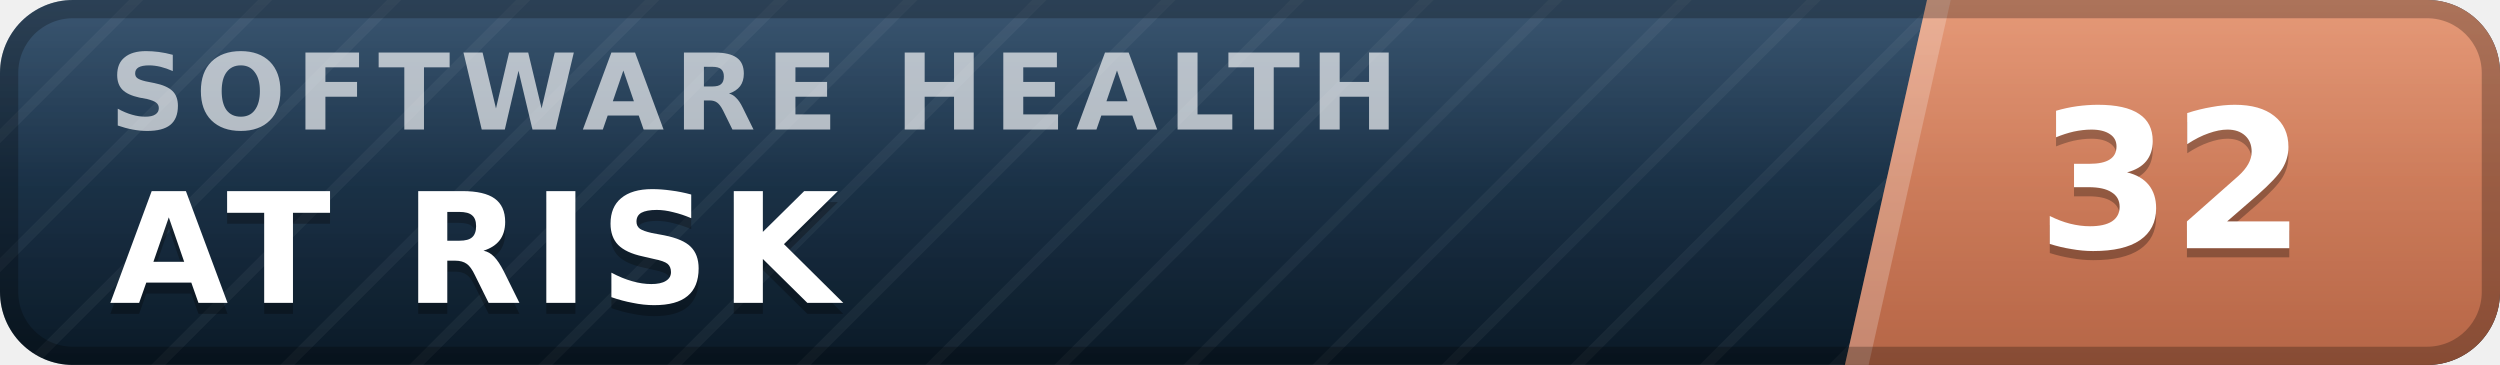
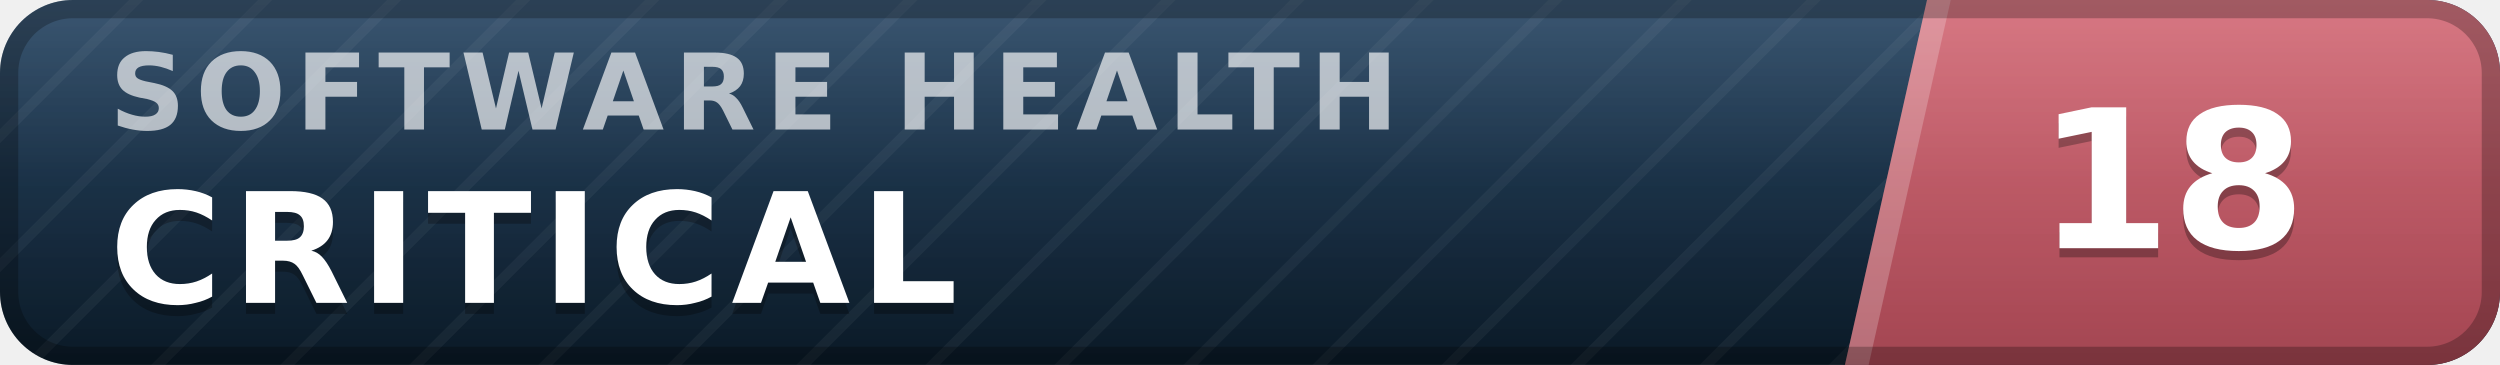
- <svg xmlns="http://www.w3.org/2000/svg" width="137" height="20" viewBox="0 0 137 20" role="img" aria-label="inspect.software software health index 32 of 100, at risk" font-family="Verdana,DejaVu Sans,Geneva,sans-serif">
+ <svg xmlns="http://www.w3.org/2000/svg" width="137" height="20" viewBox="0 0 137 20" role="img" aria-label="inspect.software software health index 18 of 100, critical" font-family="Verdana,DejaVu Sans,Geneva,sans-serif">
  <defs>
    <linearGradient id="plate" x1="0" y1="0" x2="0" y2="1">
      <stop offset="0" stop-color="#1d3d5c" />
      <stop offset="1" stop-color="#0a1926" />
    </linearGradient>
    <linearGradient id="endplate" x1="0" y1="0" x2="0" y2="1">
-       <stop offset="0" stop-color="#e18a64" />
-       <stop offset="1" stop-color="#b56546" />
+       <stop offset="0" stop-color="#d16471" />
+       <stop offset="1" stop-color="#a34551" />
    </linearGradient>
    <linearGradient id="gloss" x1="0" y1="0" x2="0" y2="1">
      <stop offset="0" stop-color="#fff" stop-opacity=".13" />
      <stop offset=".5" stop-color="#fff" stop-opacity=".03" />
      <stop offset="1" stop-color="#fff" stop-opacity="0" />
    </linearGradient>
    <pattern id="guilloche" width="5" height="5" patternUnits="userSpaceOnUse" patternTransform="rotate(45)">
      <line x1="0" y1="0" x2="0" y2="5" stroke="#fff" stroke-opacity=".045" stroke-width="1.1" />
    </pattern>
    <clipPath id="rounded">
      <rect width="137" height="20" rx="4" />
    </clipPath>
  </defs>
  <g clip-path="url(#rounded)">
    <rect width="137" height="20" fill="url(#plate)" />
    <rect width="137" height="20" fill="url(#guilloche)" />
    <polygon points="105.6,0 137,0 137,20 101.1,20" fill="url(#endplate)" />
    <polygon points="105.6,0 106.9,0 102.4,20 101.1,20" fill="#fff" fill-opacity=".22" />
    <text x="6.0" y="7.1" font-size="5.8" letter-spacing="0.55" fill="#fff" fill-opacity=".66" font-weight="bold" textLength="76.3" lengthAdjust="spacing">SOFTWARE HEALTH</text>
-     <text x="6.0" y="17.2" font-size="8.4" fill="#000" fill-opacity=".3" font-weight="bold" letter-spacing="0.55" textLength="43.3" lengthAdjust="spacing">AT RISK</text>
-     <text x="6.0" y="16.6" font-size="8.4" fill="#fff" font-weight="bold" letter-spacing="0.55" textLength="43.3" lengthAdjust="spacing">AT RISK</text>
-     <text x="119.0" y="14.1" font-size="10.6" fill="#000" fill-opacity=".3" font-weight="bold" text-anchor="middle">32</text>
-     <text x="119.0" y="13.6" font-size="10.6" fill="#fff" font-weight="bold" text-anchor="middle">32</text>
+     <text x="6.0" y="17.2" font-size="8.4" fill="#000" fill-opacity=".3" font-weight="bold" letter-spacing="0.55" textLength="50.4" lengthAdjust="spacing">CRITICAL</text>
+     <text x="6.0" y="16.6" font-size="8.4" fill="#fff" font-weight="bold" letter-spacing="0.55" textLength="50.4" lengthAdjust="spacing">CRITICAL</text>
+     <text x="119.0" y="14.1" font-size="10.6" fill="#000" fill-opacity=".3" font-weight="bold" text-anchor="middle">18</text>
+     <text x="119.0" y="13.6" font-size="10.6" fill="#fff" font-weight="bold" text-anchor="middle">18</text>
    <rect width="137" height="20" fill="url(#gloss)" />
  </g>
  <rect x=".5" y=".5" width="136" height="19" rx="3.5" fill="none" stroke="#000" stroke-opacity=".25" />
</svg>
